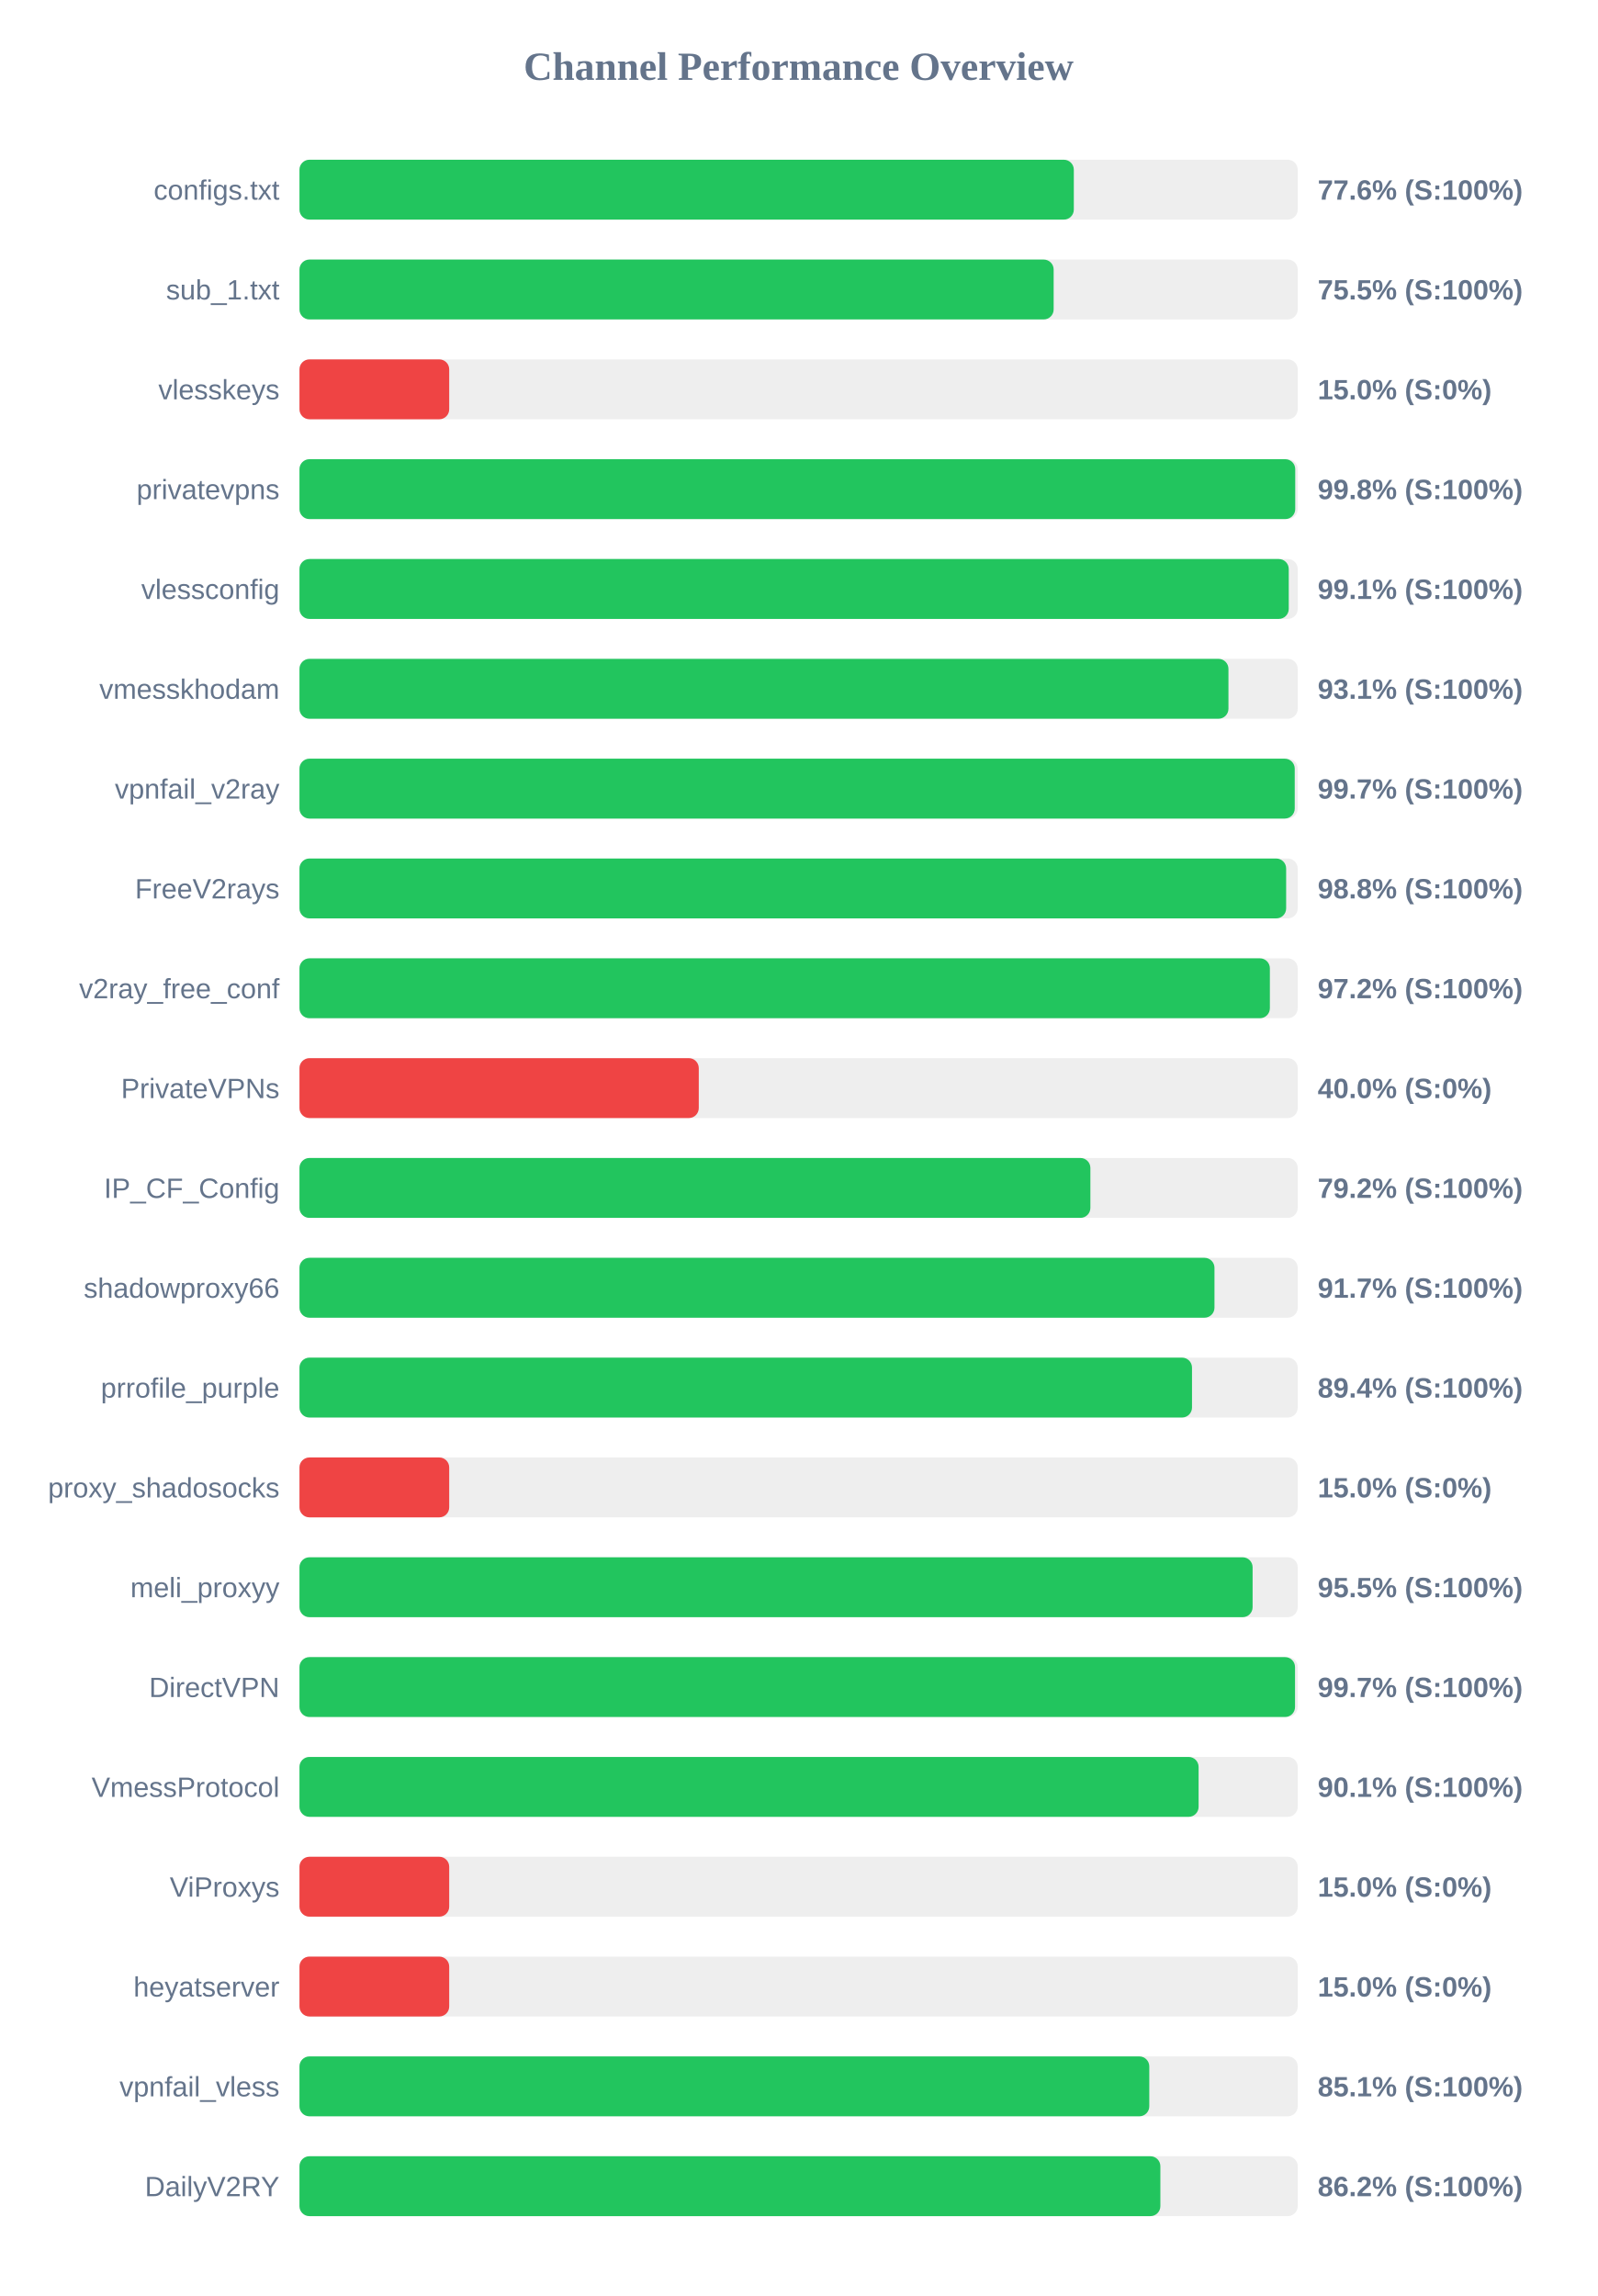
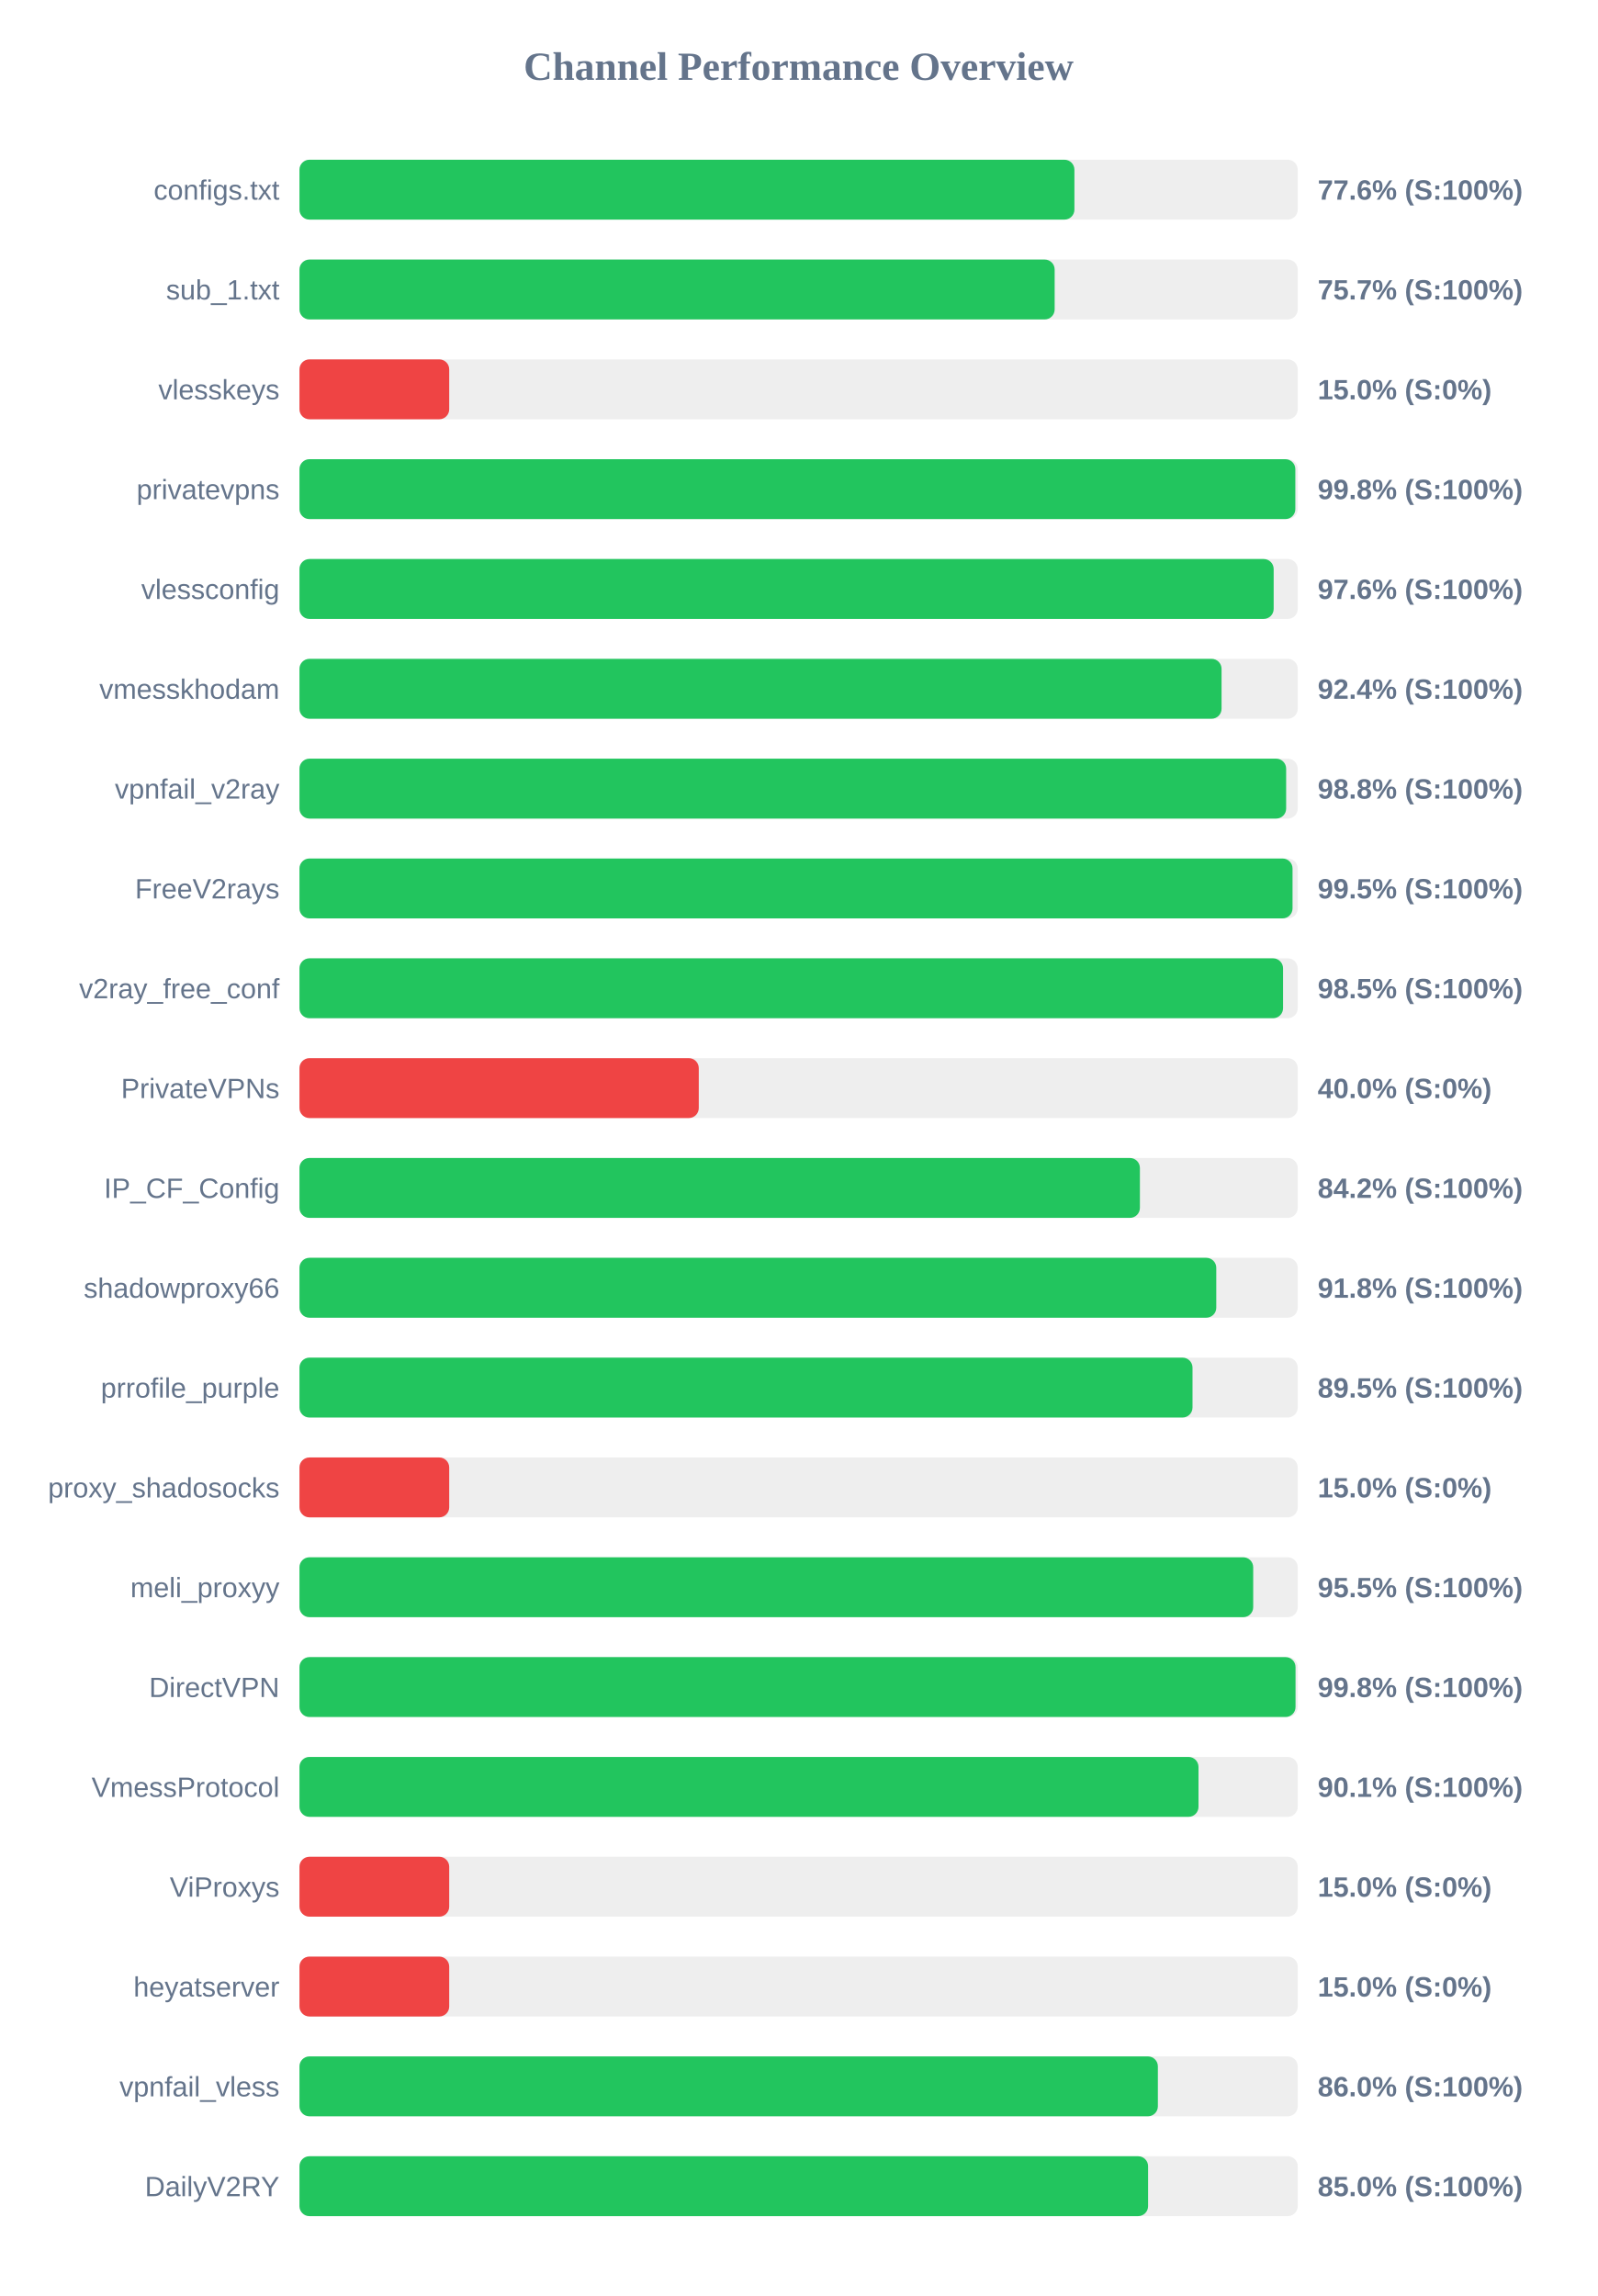
<svg xmlns="http://www.w3.org/2000/svg" width="800" height="1150" version="1.1">
  <style>
        .row { font: 14px Arial; fill: #64748b; }
        .score { font: bold 14px Arial; fill: #64748b; }
    </style>
  <text x="400" y="40" text-anchor="middle" font-size="20px" font-weight="bold" fill="#64748b">Channel Performance Overview</text>
  <rect x="150" y="80" width="500" height="30" fill="#eee" rx="5" />
-   <rect x="150" y="80" width="387.85" height="30" fill="#22c55e" rx="5" />
+   <rect x="150" y="80" width="388.15" height="30" fill="#22c55e" rx="5" />
  <text x="140" y="100" text-anchor="end" class="row">configs.txt</text>
  <text x="660" y="100" text-anchor="start" class="score">77.6% (S:100%)</text>
  <rect x="150" y="130" width="500" height="30" fill="#eee" rx="5" />
-   <rect x="150" y="130" width="377.75" height="30" fill="#22c55e" rx="5" />
+   <rect x="150" y="130" width="378.25" height="30" fill="#22c55e" rx="5" />
  <text x="140" y="150" text-anchor="end" class="row">sub_1.txt</text>
-   <text x="660" y="150" text-anchor="start" class="score">75.5% (S:100%)</text>
+   <text x="660" y="150" text-anchor="start" class="score">75.7% (S:100%)</text>
  <rect x="150" y="180" width="500" height="30" fill="#eee" rx="5" />
  <rect x="150" y="180" width="75.0" height="30" fill="#ef4444" rx="5" />
  <text x="140" y="200" text-anchor="end" class="row">vlesskeys</text>
  <text x="660" y="200" text-anchor="start" class="score">15.0% (S:0%)</text>
  <rect x="150" y="230" width="500" height="30" fill="#eee" rx="5" />
-   <rect x="150" y="230" width="498.75" height="30" fill="#22c55e" rx="5" />
+   <rect x="150" y="230" width="498.8" height="30" fill="#22c55e" rx="5" />
  <text x="140" y="250" text-anchor="end" class="row">privatevpns</text>
  <text x="660" y="250" text-anchor="start" class="score">99.8% (S:100%)</text>
  <rect x="150" y="280" width="500" height="30" fill="#eee" rx="5" />
-   <rect x="150" y="280" width="495.5" height="30" fill="#22c55e" rx="5" />
+   <rect x="150" y="280" width="487.95" height="30" fill="#22c55e" rx="5" />
  <text x="140" y="300" text-anchor="end" class="row">vlessconfig</text>
-   <text x="660" y="300" text-anchor="start" class="score">99.1% (S:100%)</text>
+   <text x="660" y="300" text-anchor="start" class="score">97.6% (S:100%)</text>
  <rect x="150" y="330" width="500" height="30" fill="#eee" rx="5" />
-   <rect x="150" y="330" width="465.3" height="30" fill="#22c55e" rx="5" />
+   <rect x="150" y="330" width="461.85" height="30" fill="#22c55e" rx="5" />
  <text x="140" y="350" text-anchor="end" class="row">vmesskhodam</text>
-   <text x="660" y="350" text-anchor="start" class="score">93.1% (S:100%)</text>
+   <text x="660" y="350" text-anchor="start" class="score">92.4% (S:100%)</text>
  <rect x="150" y="380" width="500" height="30" fill="#eee" rx="5" />
-   <rect x="150" y="380" width="498.5" height="30" fill="#22c55e" rx="5" />
+   <rect x="150" y="380" width="494.2" height="30" fill="#22c55e" rx="5" />
  <text x="140" y="400" text-anchor="end" class="row">vpnfail_v2ray</text>
-   <text x="660" y="400" text-anchor="start" class="score">99.7% (S:100%)</text>
+   <text x="660" y="400" text-anchor="start" class="score">98.8% (S:100%)</text>
  <rect x="150" y="430" width="500" height="30" fill="#eee" rx="5" />
-   <rect x="150" y="430" width="494.2" height="30" fill="#22c55e" rx="5" />
+   <rect x="150" y="430" width="497.4" height="30" fill="#22c55e" rx="5" />
  <text x="140" y="450" text-anchor="end" class="row">FreeV2rays</text>
-   <text x="660" y="450" text-anchor="start" class="score">98.8% (S:100%)</text>
+   <text x="660" y="450" text-anchor="start" class="score">99.5% (S:100%)</text>
  <rect x="150" y="480" width="500" height="30" fill="#eee" rx="5" />
-   <rect x="150" y="480" width="486.05" height="30" fill="#22c55e" rx="5" />
+   <rect x="150" y="480" width="492.65" height="30" fill="#22c55e" rx="5" />
  <text x="140" y="500" text-anchor="end" class="row">v2ray_free_conf</text>
-   <text x="660" y="500" text-anchor="start" class="score">97.2% (S:100%)</text>
+   <text x="660" y="500" text-anchor="start" class="score">98.5% (S:100%)</text>
  <rect x="150" y="530" width="500" height="30" fill="#eee" rx="5" />
  <rect x="150" y="530" width="200.0" height="30" fill="#ef4444" rx="5" />
  <text x="140" y="550" text-anchor="end" class="row">PrivateVPNs</text>
  <text x="660" y="550" text-anchor="start" class="score">40.0% (S:0%)</text>
  <rect x="150" y="580" width="500" height="30" fill="#eee" rx="5" />
-   <rect x="150" y="580" width="396.15" height="30" fill="#22c55e" rx="5" />
+   <rect x="150" y="580" width="420.95" height="30" fill="#22c55e" rx="5" />
  <text x="140" y="600" text-anchor="end" class="row">IP_CF_Config</text>
-   <text x="660" y="600" text-anchor="start" class="score">79.2% (S:100%)</text>
+   <text x="660" y="600" text-anchor="start" class="score">84.2% (S:100%)</text>
  <rect x="150" y="630" width="500" height="30" fill="#eee" rx="5" />
-   <rect x="150" y="630" width="458.3" height="30" fill="#22c55e" rx="5" />
+   <rect x="150" y="630" width="459.2" height="30" fill="#22c55e" rx="5" />
  <text x="140" y="650" text-anchor="end" class="row">shadowproxy66</text>
-   <text x="660" y="650" text-anchor="start" class="score">91.7% (S:100%)</text>
+   <text x="660" y="650" text-anchor="start" class="score">91.8% (S:100%)</text>
  <rect x="150" y="680" width="500" height="30" fill="#eee" rx="5" />
-   <rect x="150" y="680" width="447.05" height="30" fill="#22c55e" rx="5" />
+   <rect x="150" y="680" width="447.3" height="30" fill="#22c55e" rx="5" />
  <text x="140" y="700" text-anchor="end" class="row">prrofile_purple</text>
-   <text x="660" y="700" text-anchor="start" class="score">89.4% (S:100%)</text>
+   <text x="660" y="700" text-anchor="start" class="score">89.5% (S:100%)</text>
  <rect x="150" y="730" width="500" height="30" fill="#eee" rx="5" />
  <rect x="150" y="730" width="75.0" height="30" fill="#ef4444" rx="5" />
  <text x="140" y="750" text-anchor="end" class="row">proxy_shadosocks</text>
  <text x="660" y="750" text-anchor="start" class="score">15.0% (S:0%)</text>
  <rect x="150" y="780" width="500" height="30" fill="#eee" rx="5" />
-   <rect x="150" y="780" width="477.4" height="30" fill="#22c55e" rx="5" />
+   <rect x="150" y="780" width="477.7" height="30" fill="#22c55e" rx="5" />
  <text x="140" y="800" text-anchor="end" class="row">meli_proxyy</text>
  <text x="660" y="800" text-anchor="start" class="score">95.5% (S:100%)</text>
  <rect x="150" y="830" width="500" height="30" fill="#eee" rx="5" />
-   <rect x="150" y="830" width="498.65" height="30" fill="#22c55e" rx="5" />
+   <rect x="150" y="830" width="498.9" height="30" fill="#22c55e" rx="5" />
  <text x="140" y="850" text-anchor="end" class="row">DirectVPN</text>
-   <text x="660" y="850" text-anchor="start" class="score">99.7% (S:100%)</text>
+   <text x="660" y="850" text-anchor="start" class="score">99.8% (S:100%)</text>
  <rect x="150" y="880" width="500" height="30" fill="#eee" rx="5" />
-   <rect x="150" y="880" width="450.35" height="30" fill="#22c55e" rx="5" />
+   <rect x="150" y="880" width="450.3" height="30" fill="#22c55e" rx="5" />
  <text x="140" y="900" text-anchor="end" class="row">VmessProtocol</text>
  <text x="660" y="900" text-anchor="start" class="score">90.1% (S:100%)</text>
  <rect x="150" y="930" width="500" height="30" fill="#eee" rx="5" />
  <rect x="150" y="930" width="75.0" height="30" fill="#ef4444" rx="5" />
  <text x="140" y="950" text-anchor="end" class="row">ViProxys</text>
  <text x="660" y="950" text-anchor="start" class="score">15.0% (S:0%)</text>
  <rect x="150" y="980" width="500" height="30" fill="#eee" rx="5" />
  <rect x="150" y="980" width="75.0" height="30" fill="#ef4444" rx="5" />
  <text x="140" y="1000" text-anchor="end" class="row">heyatserver</text>
  <text x="660" y="1000" text-anchor="start" class="score">15.0% (S:0%)</text>
  <rect x="150" y="1030" width="500" height="30" fill="#eee" rx="5" />
-   <rect x="150" y="1030" width="425.65" height="30" fill="#22c55e" rx="5" />
+   <rect x="150" y="1030" width="429.95" height="30" fill="#22c55e" rx="5" />
  <text x="140" y="1050" text-anchor="end" class="row">vpnfail_vless</text>
-   <text x="660" y="1050" text-anchor="start" class="score">85.1% (S:100%)</text>
+   <text x="660" y="1050" text-anchor="start" class="score">86.0% (S:100%)</text>
  <rect x="150" y="1080" width="500" height="30" fill="#eee" rx="5" />
-   <rect x="150" y="1080" width="431.2" height="30" fill="#22c55e" rx="5" />
+   <rect x="150" y="1080" width="425.05" height="30" fill="#22c55e" rx="5" />
  <text x="140" y="1100" text-anchor="end" class="row">DailyV2RY</text>
-   <text x="660" y="1100" text-anchor="start" class="score">86.2% (S:100%)</text>
+   <text x="660" y="1100" text-anchor="start" class="score">85.0% (S:100%)</text>
</svg>
